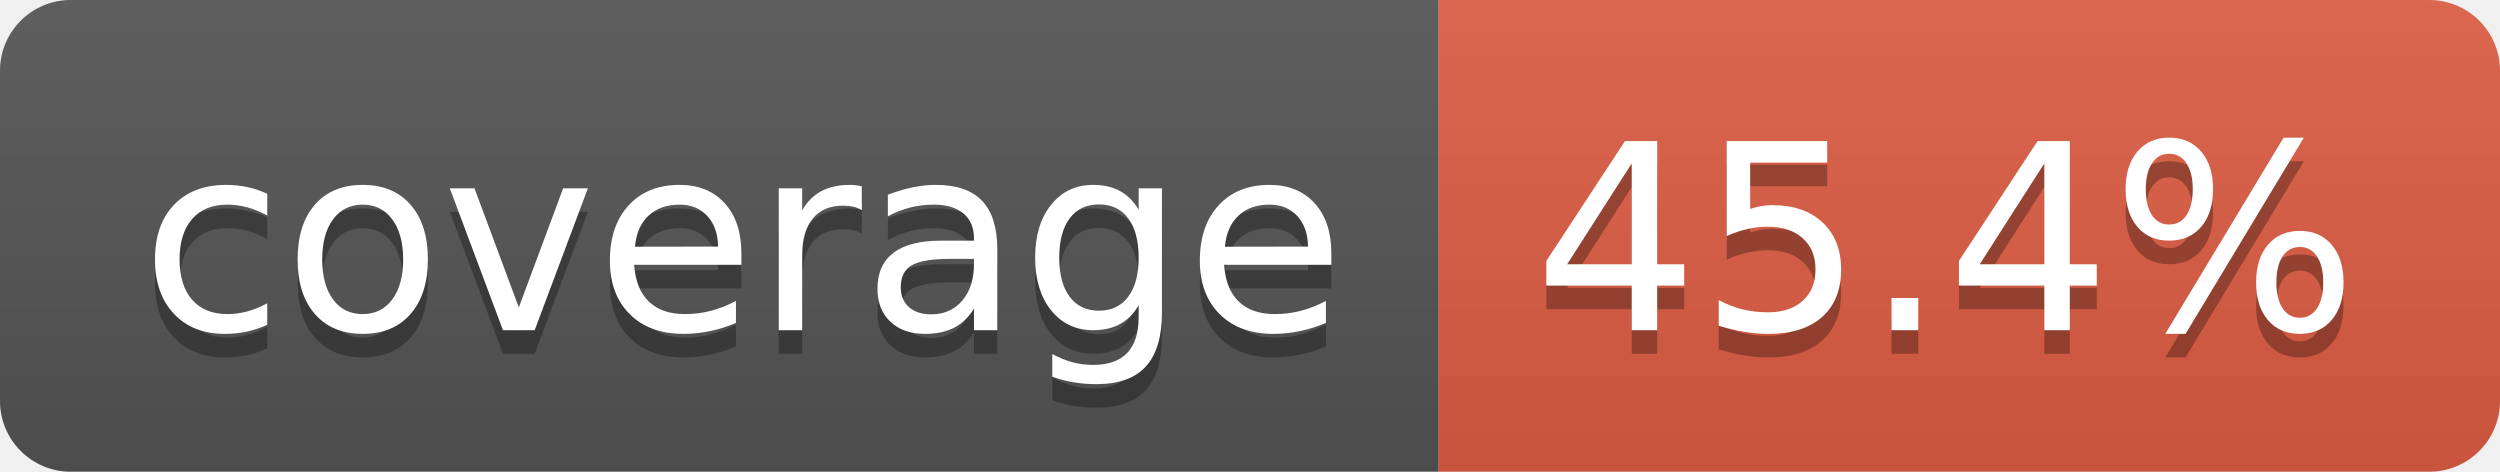
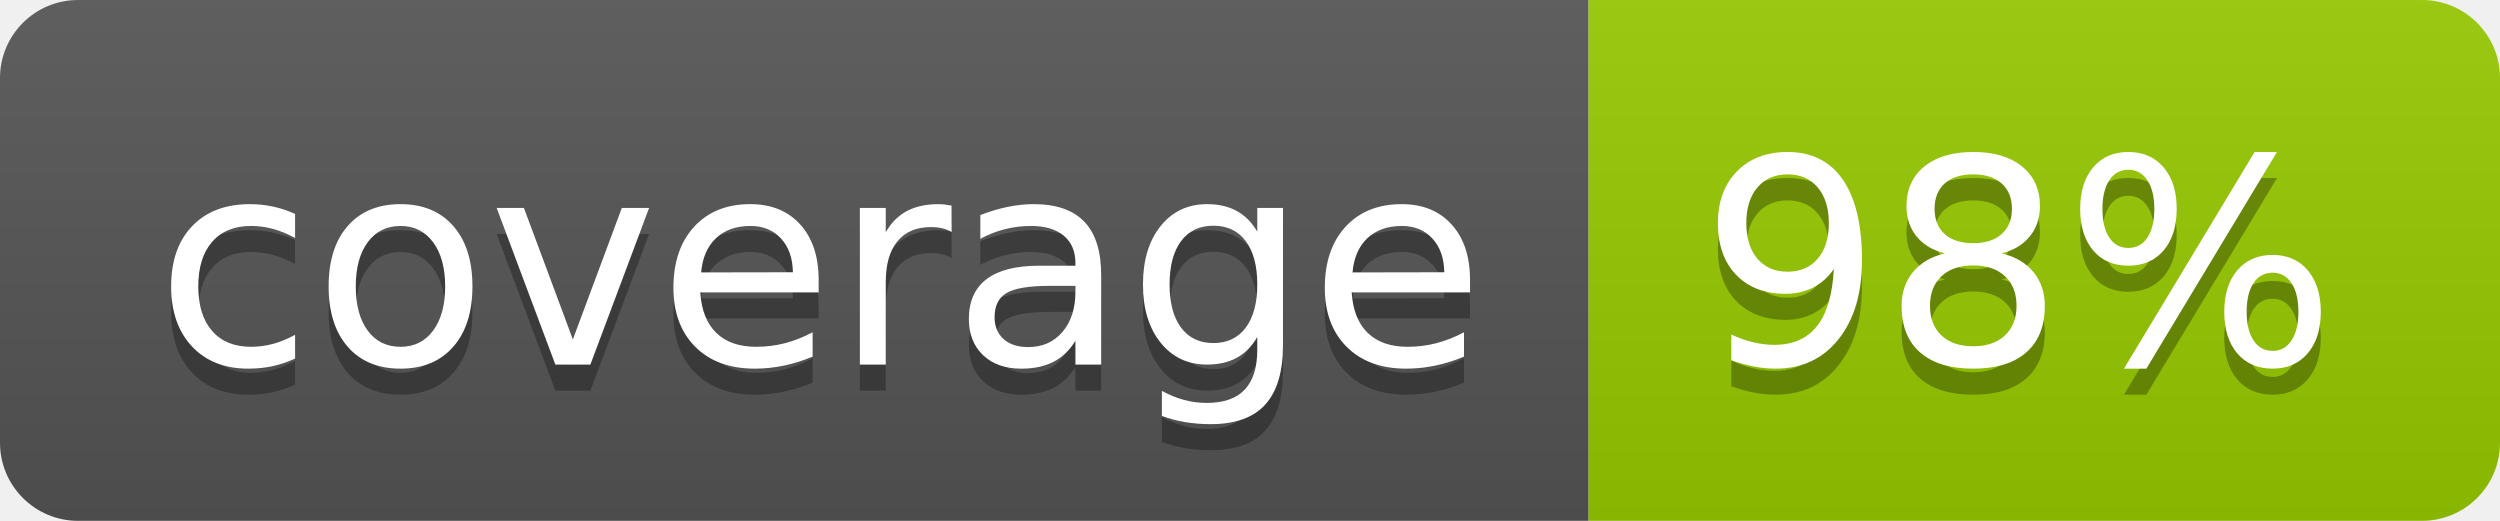
- <svg xmlns="http://www.w3.org/2000/svg" width="106" height="20" role="img" aria-label="coverage: 45.4%">
+ <svg xmlns="http://www.w3.org/2000/svg" width="96" height="20" role="img" aria-label="coverage: 98%">
  <linearGradient id="s" x2="0" y2="100%">
    <stop offset="0" stop-color="#bbb" stop-opacity=".1" />
    <stop offset="1" stop-opacity=".1" />
  </linearGradient>
  <clipPath id="r">
-     <rect width="106" height="20" rx="3" fill="#fff" />
+     <rect width="96" height="20" rx="3" fill="#fff" />
  </clipPath>
  <g clip-path="url(#r)">
    <rect width="61" height="20" fill="#555" />
-     <rect x="61" width="45" height="20" fill="#e05d44" />
-     <rect width="106" height="20" fill="url(#s)" />
+     <rect x="61" width="35" height="20" fill="#97ca00" />
+     <rect width="96" height="20" fill="url(#s)" />
  </g>
  <g fill="#fff" text-anchor="middle" font-family="Verdana,Geneva,DejaVu Sans,sans-serif" text-rendering="geometricPrecision" font-size="110">
    <text aria-hidden="true" x="315" y="150" fill="#010101" fill-opacity=".3" transform="scale(.1)" textLength="510">coverage</text>
    <text x="315" y="140" transform="scale(.1)" fill="#fff" textLength="510">coverage</text>
-     <text aria-hidden="true" x="825" y="150" fill="#010101" fill-opacity=".3" transform="scale(.1)" textLength="350">45.4%</text>
-     <text x="825" y="140" transform="scale(.1)" fill="#fff" textLength="350">45.4%</text>
+     <text aria-hidden="true" x="775" y="150" fill="#010101" fill-opacity=".3" transform="scale(.1)" textLength="245">98%</text>
+     <text x="775" y="140" transform="scale(.1)" fill="#fff" textLength="245">98%</text>
  </g>
</svg>
